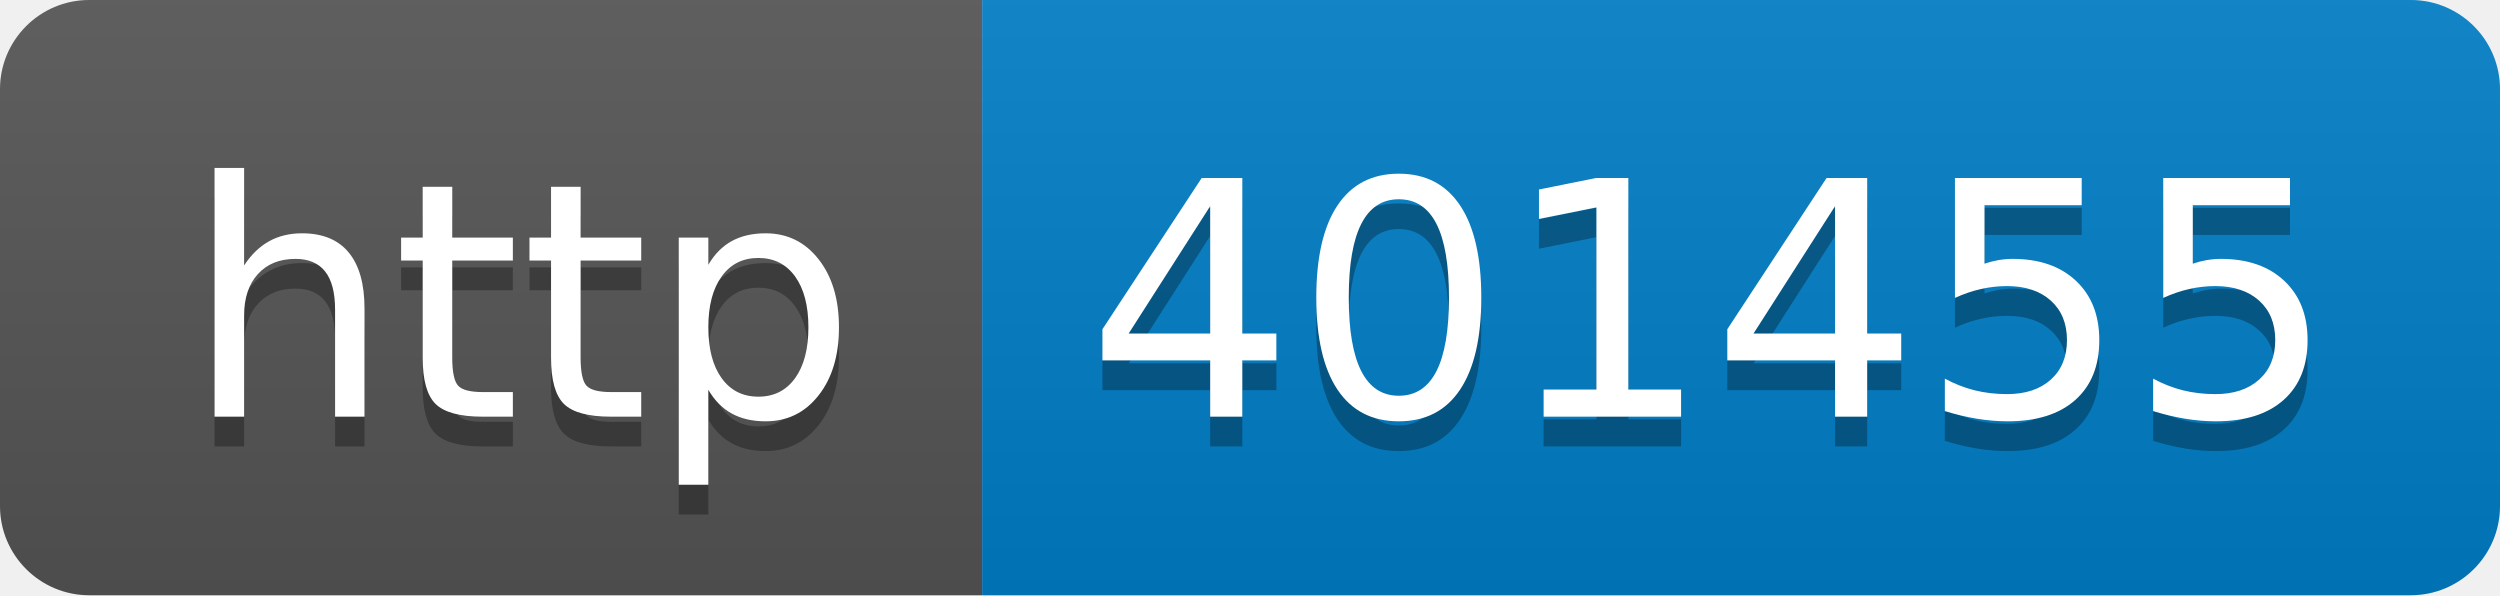
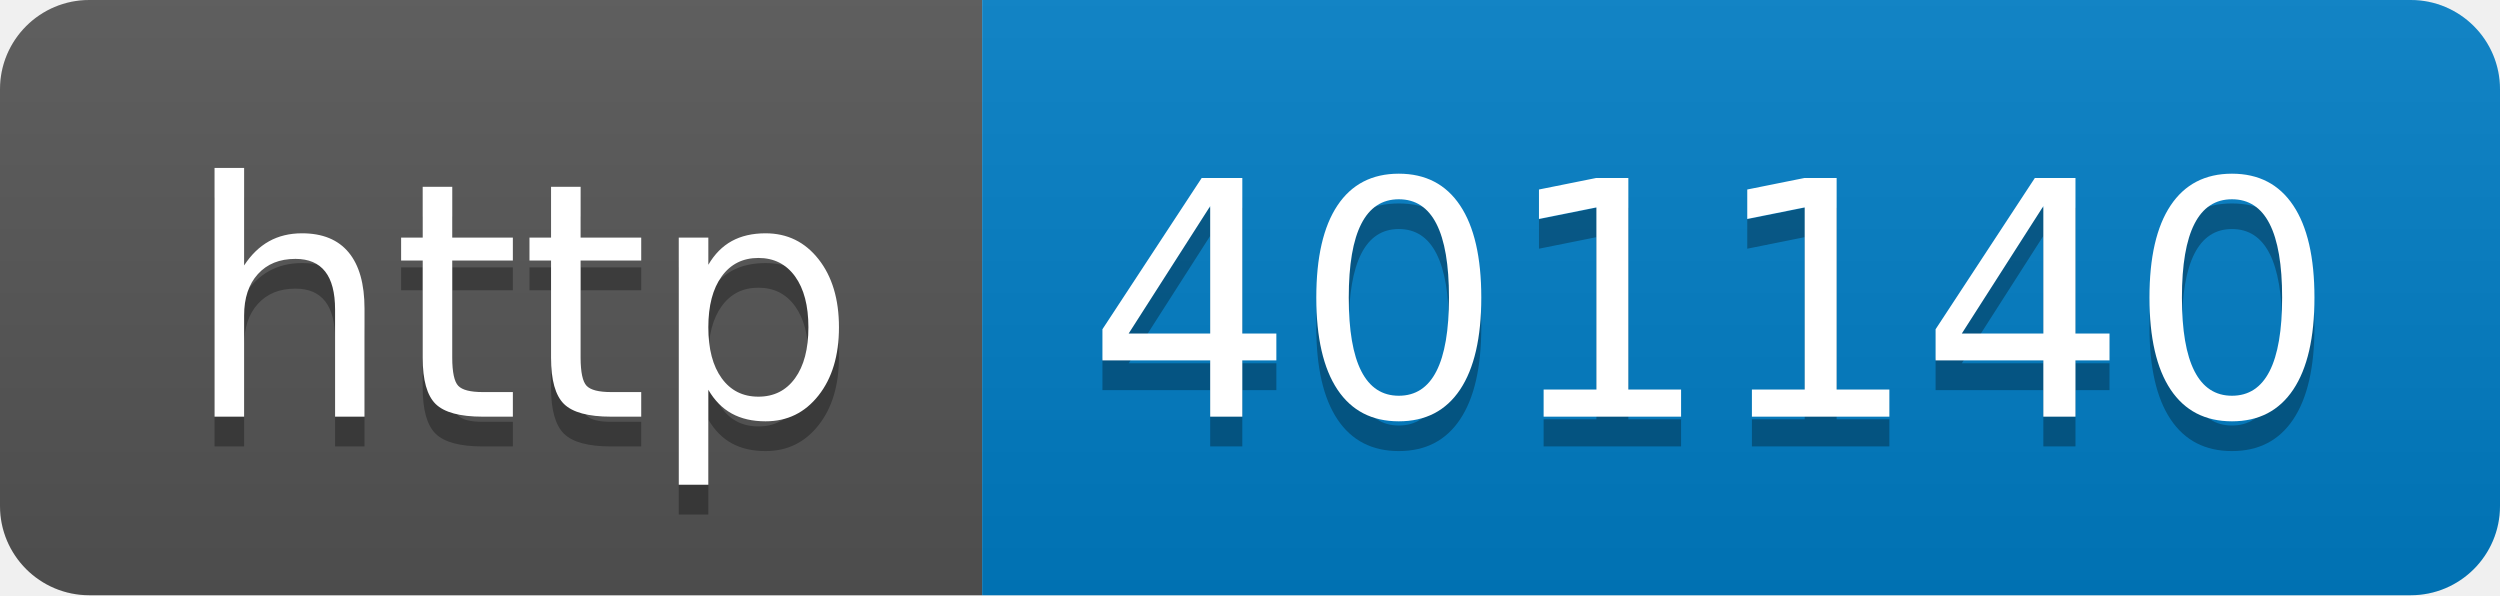
- <svg xmlns="http://www.w3.org/2000/svg" width="84" height="20" role="img" aria-label="http: 401455">
+ <svg xmlns="http://www.w3.org/2000/svg" width="84" height="20" role="img" aria-label="http: 401140">
  <linearGradient id="s" x2="0" y2="100%">
    <stop offset="0" stop-color="#bbb" stop-opacity=".1" />
    <stop offset="1" stop-opacity=".1" />
  </linearGradient>
  <clipPath id="r">
    <rect width="84" height="20" rx="3" fill="#fff" />
  </clipPath>
  <g clip-path="url(#r)">
    <rect width="33" height="20" fill="#555" />
    <rect x="33" width="51" height="20" fill="#007ec6" />
    <rect width="84" height="20" fill="url(#s)" />
  </g>
  <g fill="#fff" text-anchor="middle" font-family="Verdana,Geneva,DejaVu Sans,sans-serif" text-rendering="geometricPrecision" font-size="110">
    <text aria-hidden="true" x="175" y="150" fill="#010101" fill-opacity=".3" transform="scale(.1)" textLength="230">http</text>
    <text x="175" y="140" transform="scale(.1)" fill="#fff" textLength="230">http</text>
-     <text aria-hidden="true" x="575" y="150" fill="#010101" fill-opacity=".3" transform="scale(.1)" textLength="410">401455</text>
-     <text x="575" y="140" transform="scale(.1)" fill="#fff" textLength="410">401455</text>
+     <text aria-hidden="true" x="575" y="150" fill="#010101" fill-opacity=".3" transform="scale(.1)" textLength="410">401140</text>
+     <text x="575" y="140" transform="scale(.1)" fill="#fff" textLength="410">401140</text>
  </g>
</svg>
